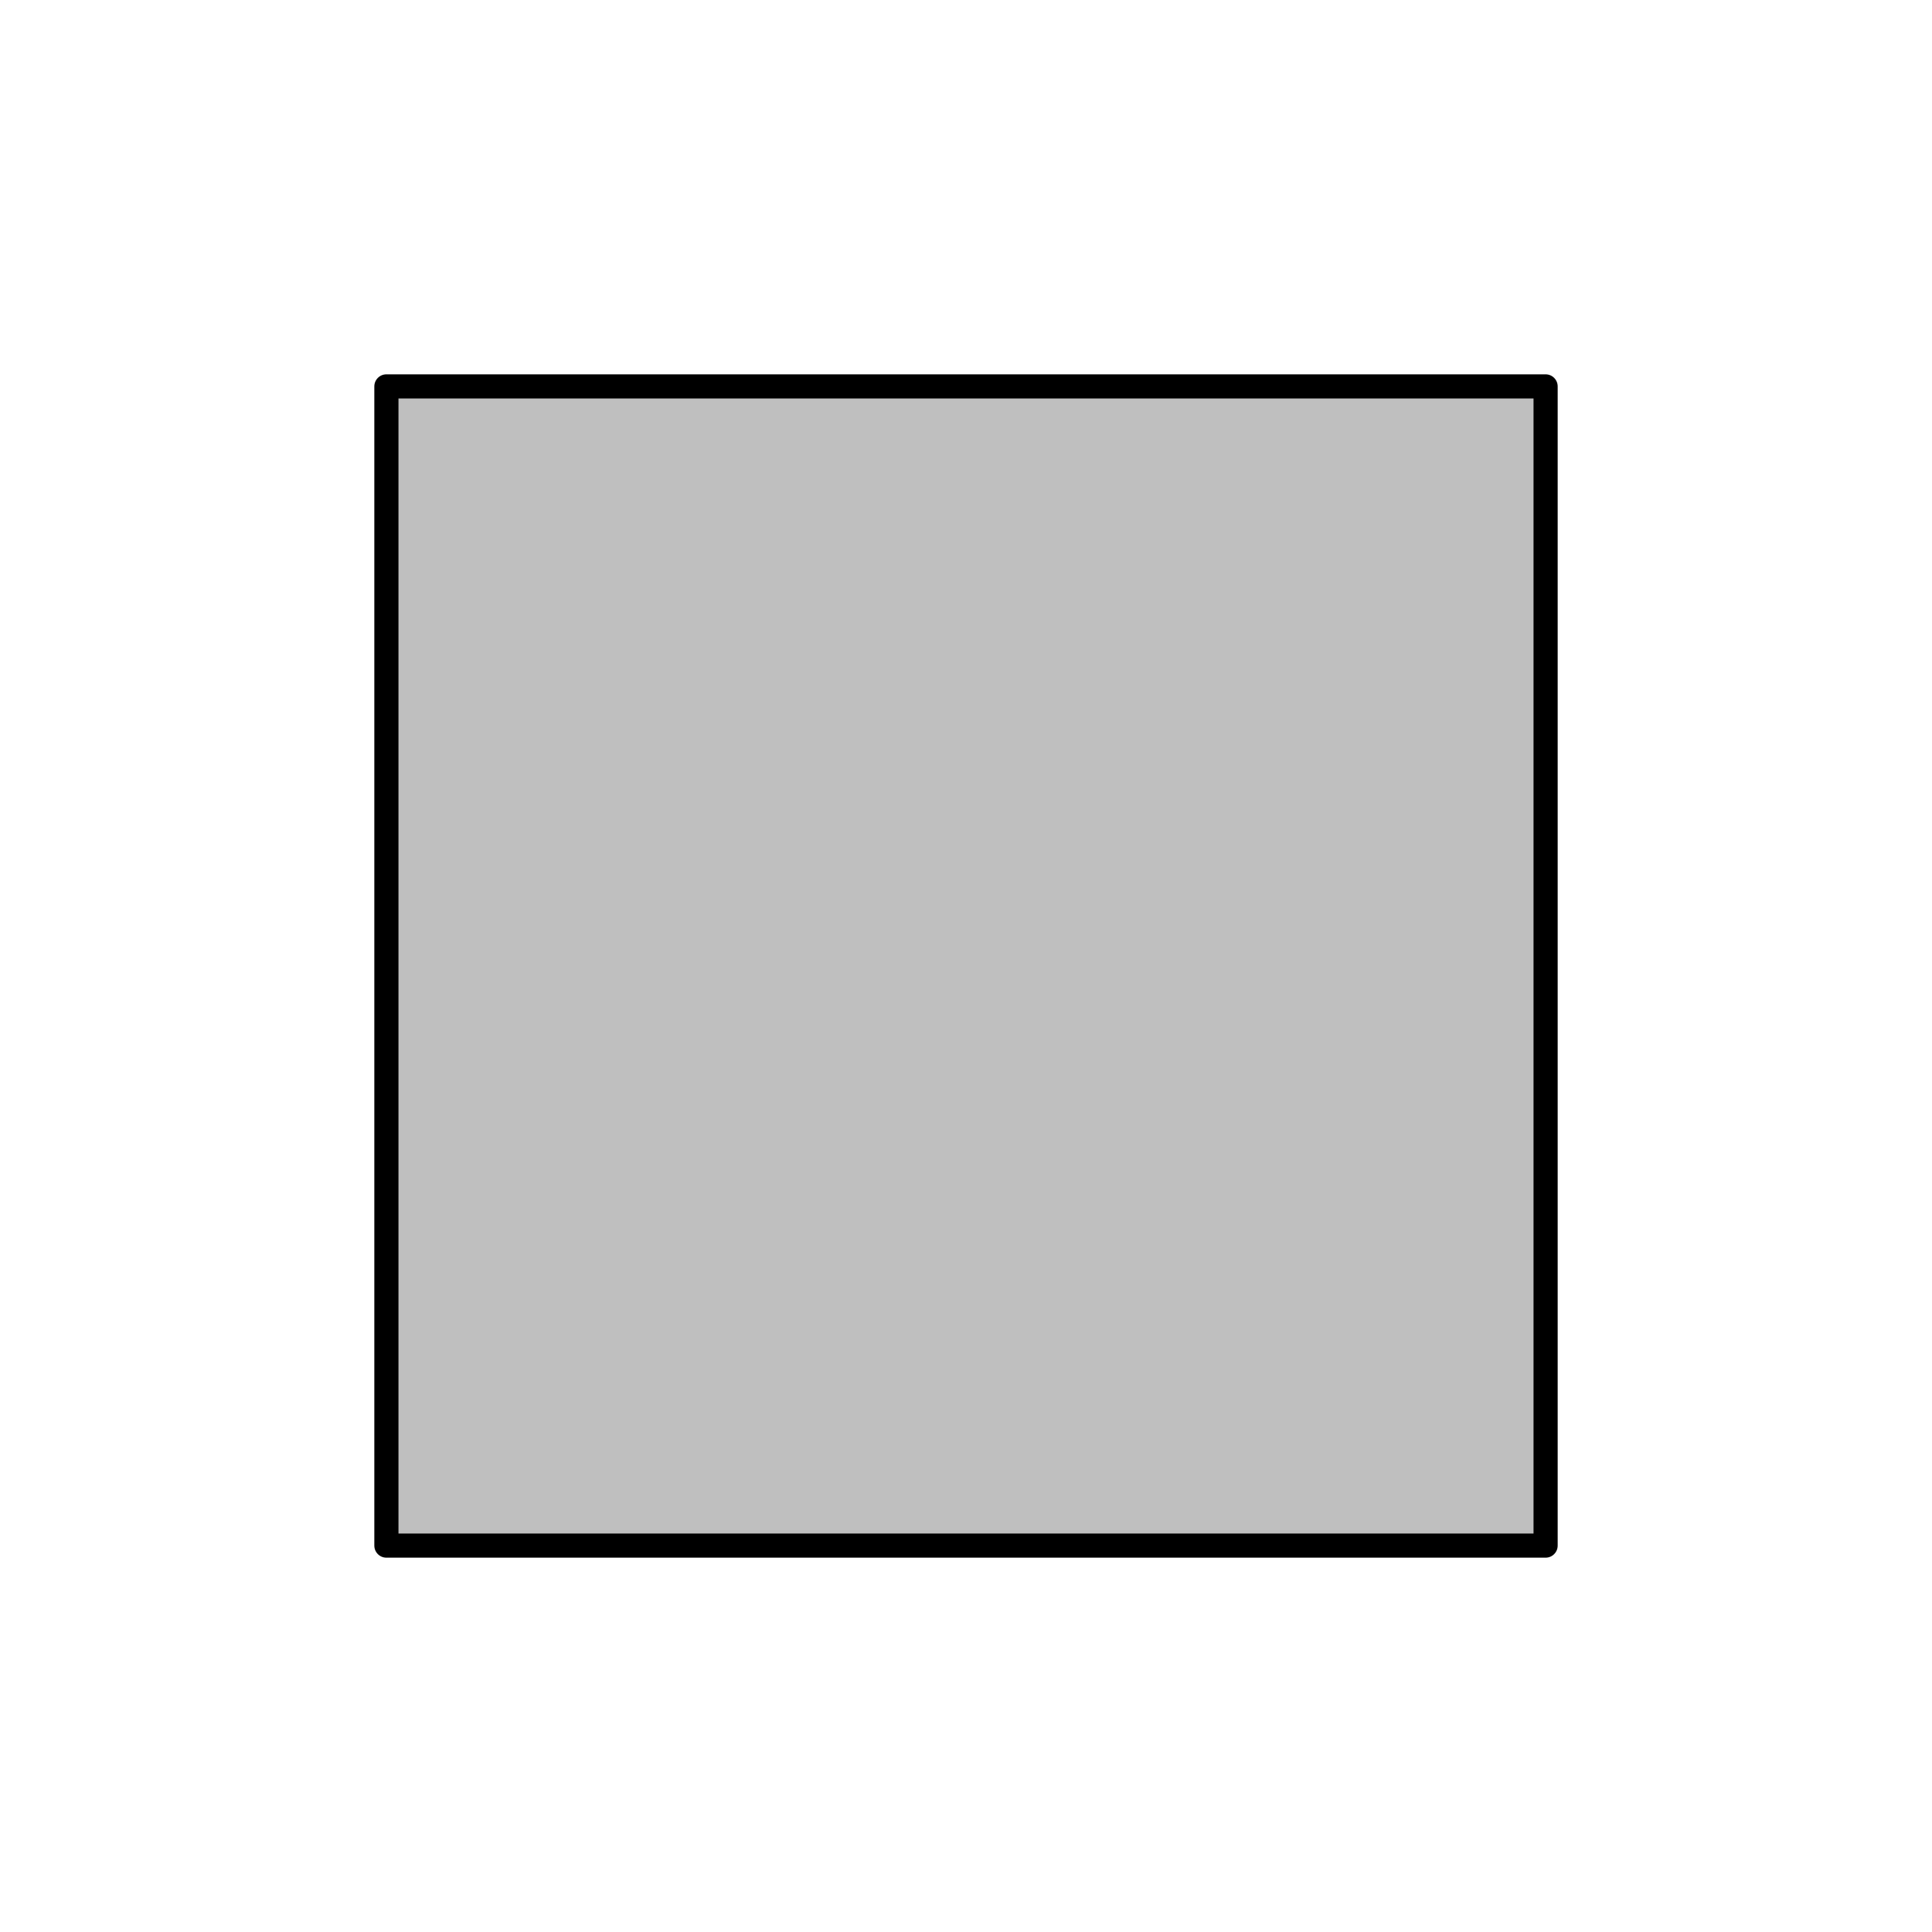
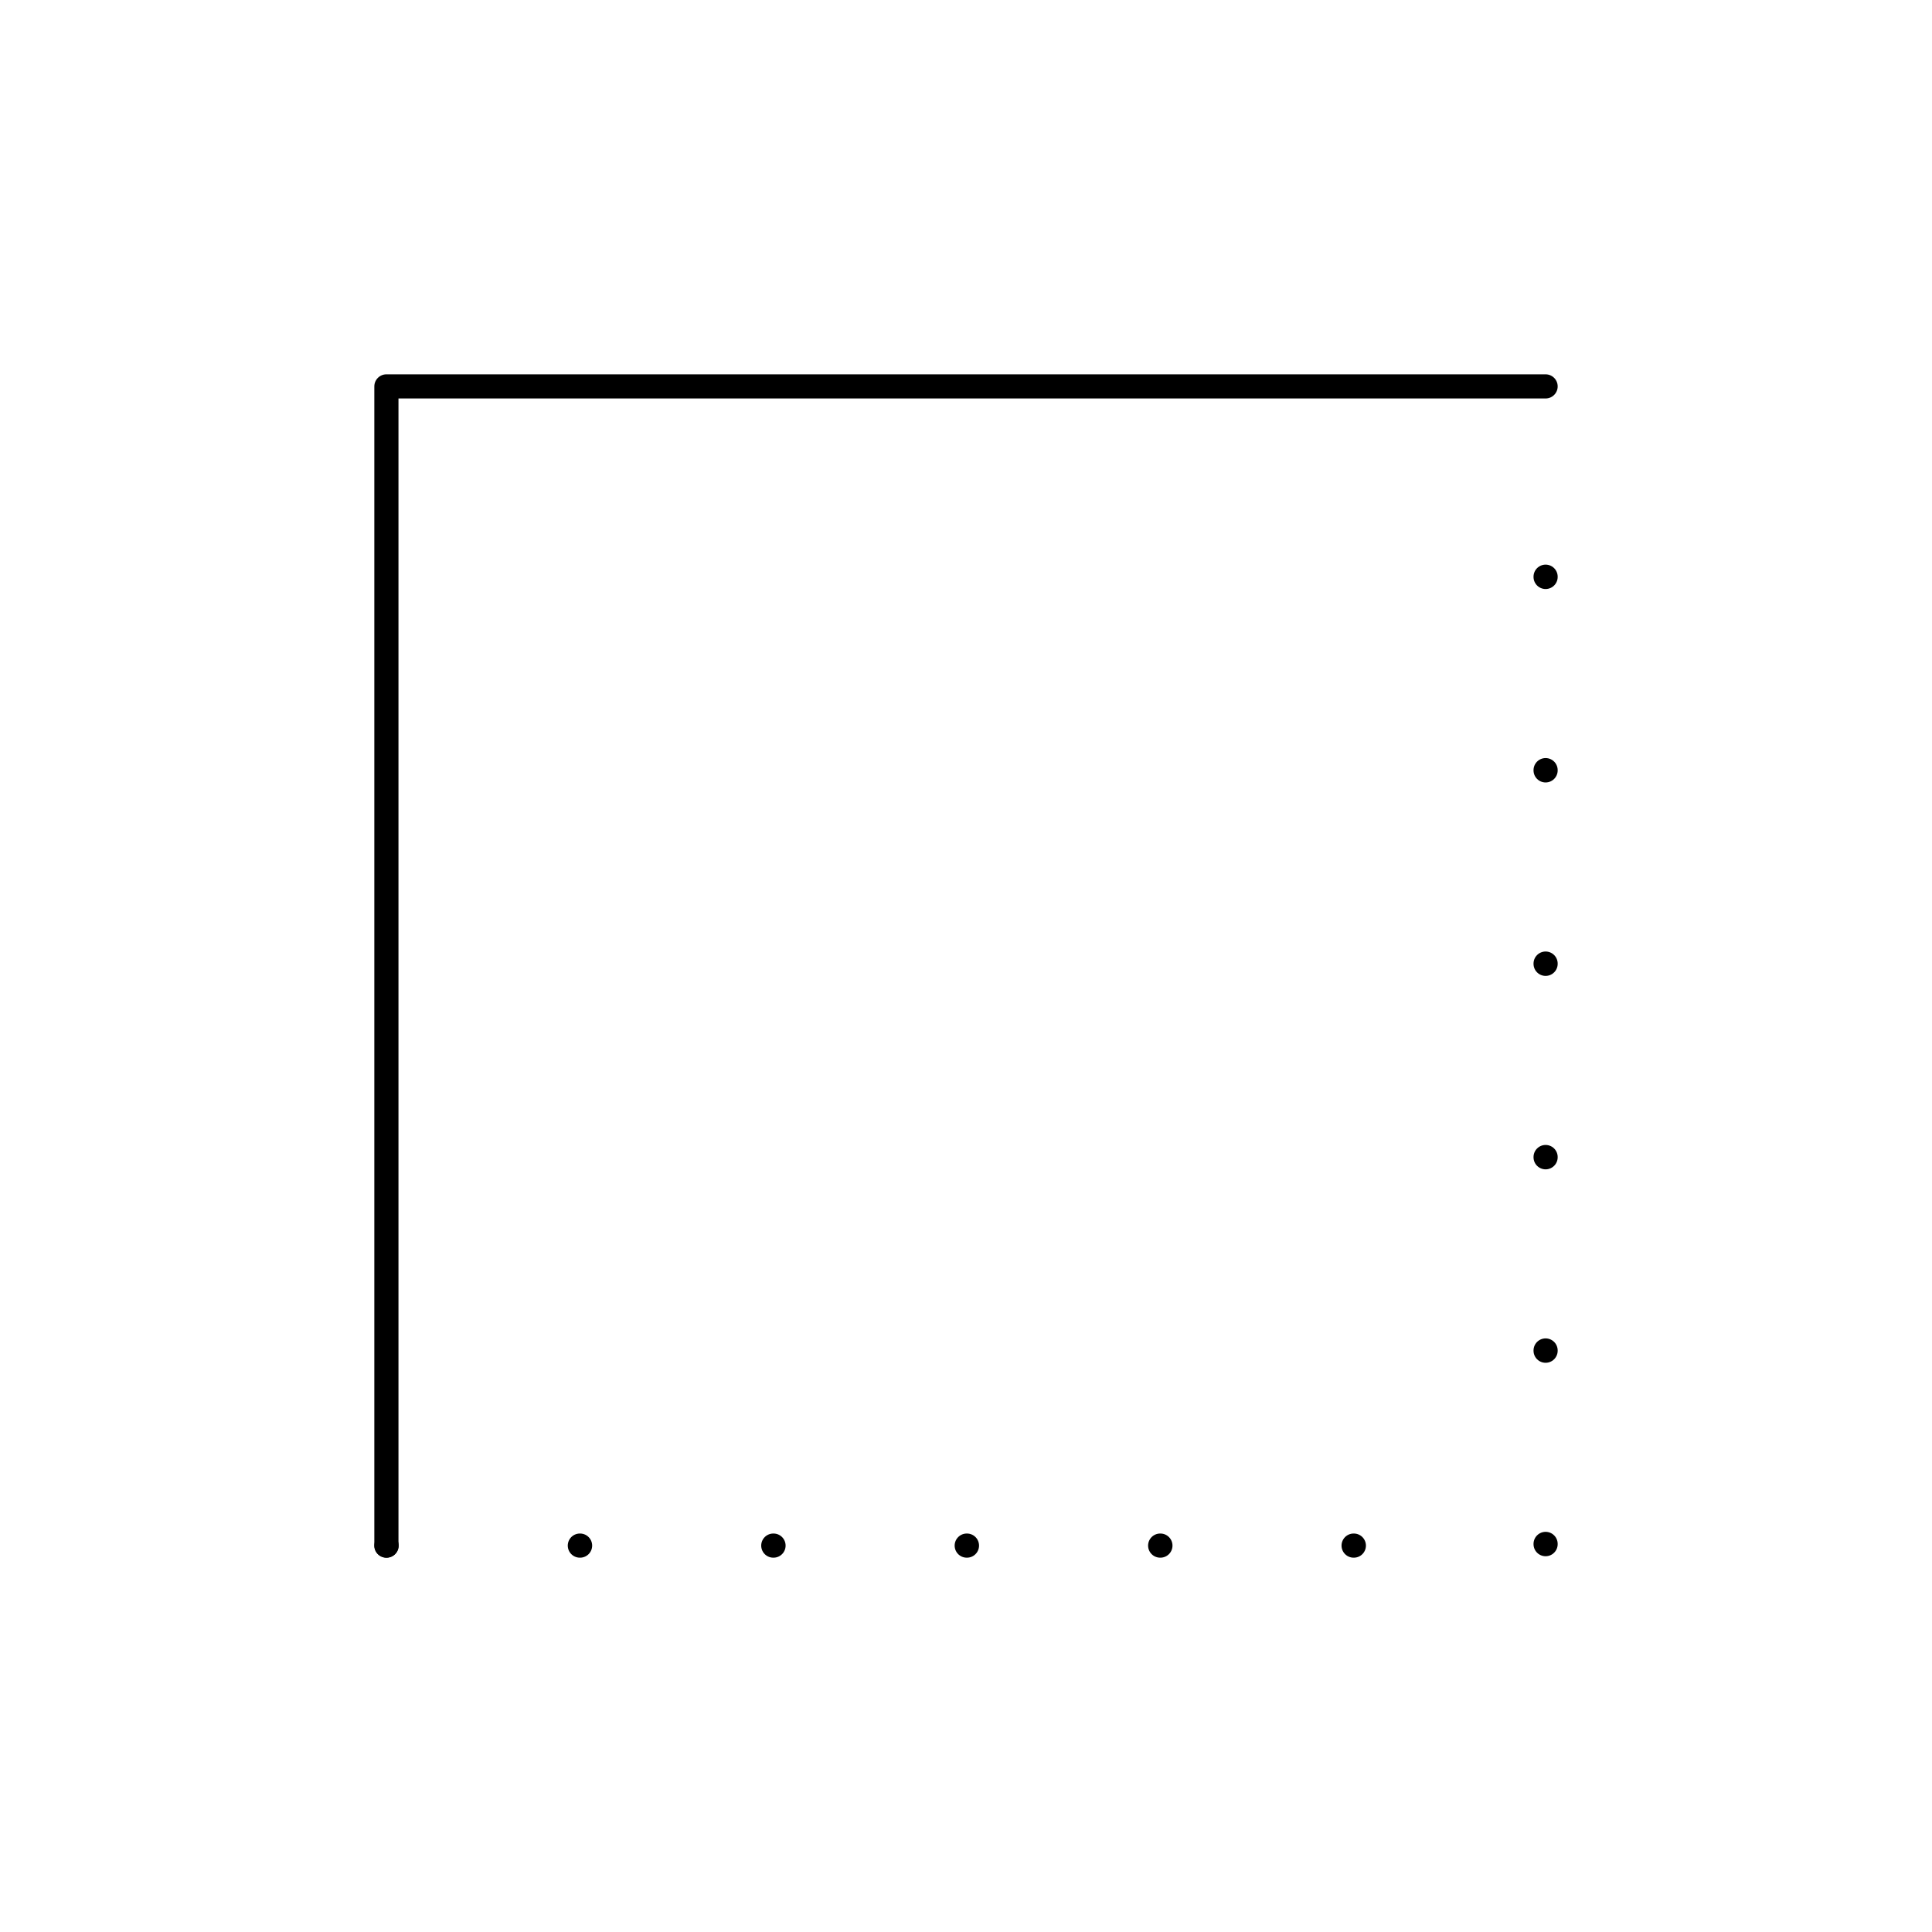
<svg viewBox="0 0 80 80" fill="none">
-   <path d="M64 64H16L16 16H64V64Z" fill="currentColor" fill-opacity="0.25" stroke="currentColor" stroke-linecap="round" stroke-linejoin="round" />
+   <path d="M16 64H64V16" stroke="currentColor" stroke-linecap="round" stroke-linejoin="round" stroke-dasharray="0.01 8" />
+   <path d="M64 16H16L16 64" stroke="currentColor" stroke-linecap="round" stroke-linejoin="round" />
</svg>
